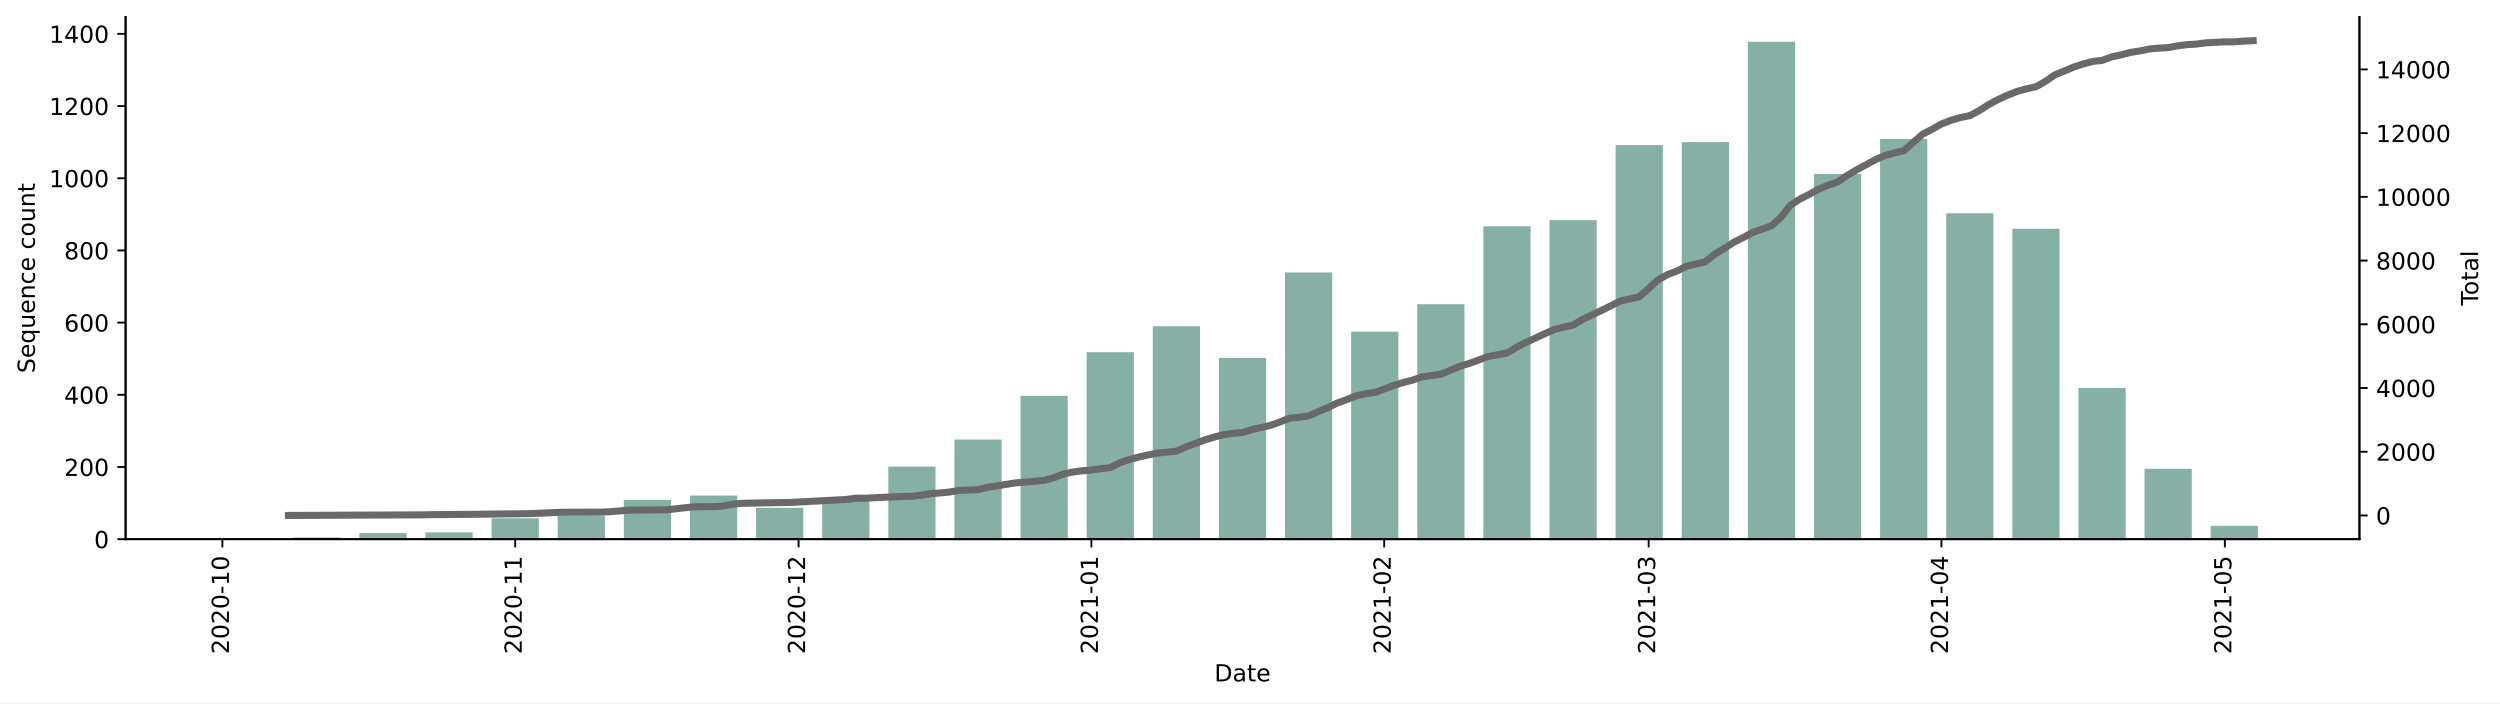
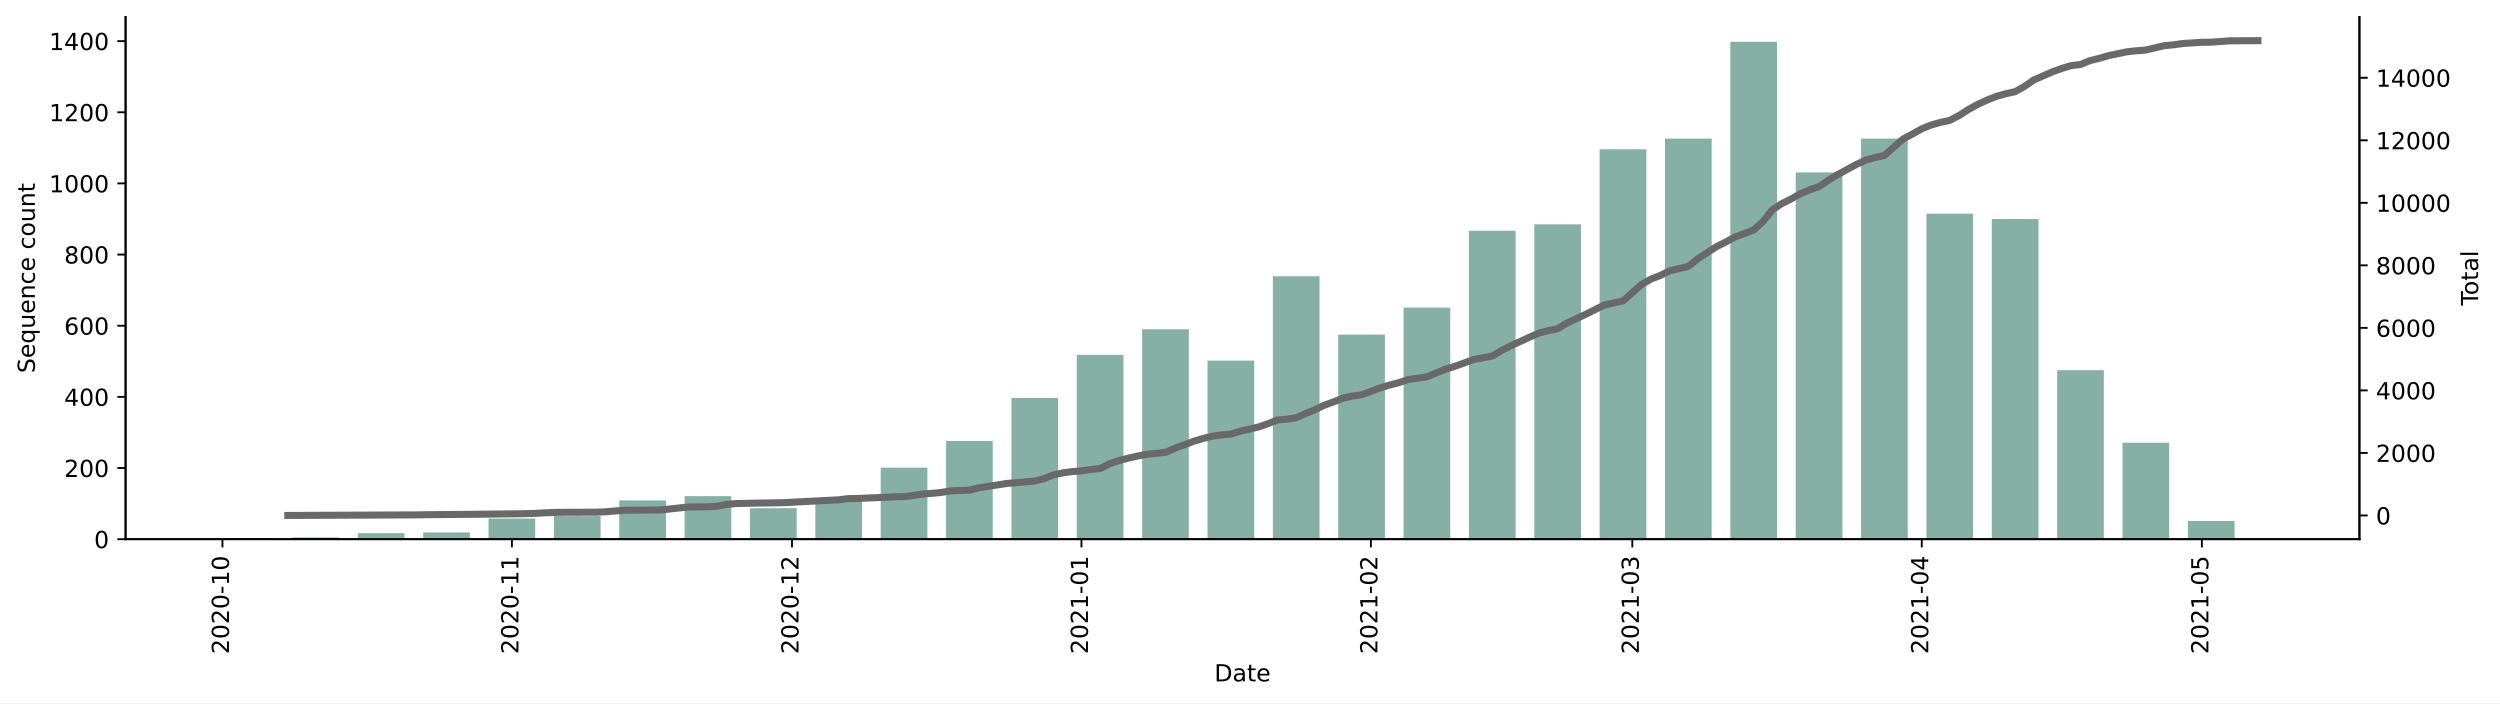
<svg xmlns="http://www.w3.org/2000/svg" xmlns:xlink="http://www.w3.org/1999/xlink" height="298.621pt" version="1.1" viewBox="0 0 1061.619 298.621" width="1061.619pt">
  <defs>
    <style type="text/css">*{stroke-linecap:butt;stroke-linejoin:round;}</style>
  </defs>
  <g id="figure_1">
    <g id="patch_1">
      <path d="M 0 298.621  L 1061.619 298.621  L 1061.619 0  L 0 0  z " style="fill:#ffffff;" />
    </g>
    <g id="axes_1">
      <g id="patch_2">
        <path d="M 53.328 228.96  L 1001.928 228.96  L 1001.928 7.2  L 53.328 7.2  z " style="fill:#ffffff;" />
      </g>
      <g id="patch_3">
-         <path clip-path="url(#paed7b7ea6a)" d="M 96.446 228.96  L 116.501 228.96  L 116.501 228.5  L 96.446 228.5  z " style="fill:#86b0a6;" />
+         <path clip-path="url(#p58128bc9f1)" d="M 96.446 228.96  L 116.271 228.96  L 116.271 228.507  L 96.446 228.507  z " style="fill:#86b0a6;" />
      </g>
      <g id="patch_4">
-         <path clip-path="url(#paed7b7ea6a)" d="M 124.523 228.96  L 144.578 228.96  L 144.578 228.194  L 124.523 228.194  z " style="fill:#86b0a6;" />
+         <path clip-path="url(#p58128bc9f1)" d="M 124.201 228.96  L 144.025 228.96  L 144.025 228.205  L 124.201 228.205  z " style="fill:#86b0a6;" />
      </g>
      <g id="patch_5">
-         <path clip-path="url(#paed7b7ea6a)" d="M 152.6 228.96  L 172.655 228.96  L 172.655 226.354  L 152.6 226.354  z " style="fill:#86b0a6;" />
+         <path clip-path="url(#p58128bc9f1)" d="M 151.955 228.96  L 171.779 228.96  L 171.779 226.392  L 151.955 226.392  z " style="fill:#86b0a6;" />
      </g>
      <g id="patch_6">
-         <path clip-path="url(#paed7b7ea6a)" d="M 180.677 228.96  L 200.732 228.96  L 200.732 226.048  L 180.677 226.048  z " style="fill:#86b0a6;" />
+         <path clip-path="url(#p58128bc9f1)" d="M 179.709 228.96  L 199.533 228.96  L 199.533 226.09  L 179.709 226.09  z " style="fill:#86b0a6;" />
      </g>
      <g id="patch_7">
-         <path clip-path="url(#paed7b7ea6a)" d="M 208.754 228.96  L 228.809 228.96  L 228.809 220.071  L 208.754 220.071  z " style="fill:#86b0a6;" />
+         <path clip-path="url(#p58128bc9f1)" d="M 207.463 228.96  L 227.288 228.96  L 227.288 220.198  L 207.463 220.198  z " style="fill:#86b0a6;" />
      </g>
      <g id="patch_8">
-         <path clip-path="url(#paed7b7ea6a)" d="M 236.831 228.96  L 256.886 228.96  L 256.886 218.998  L 236.831 218.998  z " style="fill:#86b0a6;" />
+         <path clip-path="url(#p58128bc9f1)" d="M 235.217 228.96  L 255.042 228.96  L 255.042 219.14  L 235.217 219.14  z " style="fill:#86b0a6;" />
      </g>
      <g id="patch_9">
-         <path clip-path="url(#paed7b7ea6a)" d="M 264.908 228.96  L 284.963 228.96  L 284.963 212.254  L 264.908 212.254  z " style="fill:#86b0a6;" />
+         <path clip-path="url(#p58128bc9f1)" d="M 262.972 228.96  L 282.796 228.96  L 282.796 212.493  L 262.972 212.493  z " style="fill:#86b0a6;" />
      </g>
      <g id="patch_10">
-         <path clip-path="url(#paed7b7ea6a)" d="M 292.985 228.96  L 313.04 228.96  L 313.04 210.415  L 292.985 210.415  z " style="fill:#86b0a6;" />
+         <path clip-path="url(#p58128bc9f1)" d="M 290.726 228.96  L 310.55 228.96  L 310.55 210.68  L 290.726 210.68  z " style="fill:#86b0a6;" />
      </g>
      <g id="patch_11">
-         <path clip-path="url(#paed7b7ea6a)" d="M 321.062 228.96  L 341.117 228.96  L 341.117 215.626  L 321.062 215.626  z " style="fill:#86b0a6;" />
+         <path clip-path="url(#p58128bc9f1)" d="M 318.48 228.96  L 338.305 228.96  L 338.305 215.817  L 318.48 215.817  z " style="fill:#86b0a6;" />
      </g>
      <g id="patch_12">
-         <path clip-path="url(#paed7b7ea6a)" d="M 349.139 228.96  L 369.194 228.96  L 369.194 211.794  L 349.139 211.794  z " style="fill:#86b0a6;" />
+         <path clip-path="url(#p58128bc9f1)" d="M 346.234 228.96  L 366.059 228.96  L 366.059 212.04  L 346.234 212.04  z " style="fill:#86b0a6;" />
      </g>
      <g id="patch_13">
-         <path clip-path="url(#paed7b7ea6a)" d="M 377.216 228.96  L 397.271 228.96  L 397.271 198.154  L 377.216 198.154  z " style="fill:#86b0a6;" />
+         <path clip-path="url(#p58128bc9f1)" d="M 373.989 228.96  L 393.813 228.96  L 393.813 198.594  L 373.989 198.594  z " style="fill:#86b0a6;" />
      </g>
      <g id="patch_14">
-         <path clip-path="url(#paed7b7ea6a)" d="M 405.293 228.96  L 425.348 228.96  L 425.348 186.659  L 405.293 186.659  z " style="fill:#86b0a6;" />
+         <path clip-path="url(#p58128bc9f1)" d="M 401.743 228.96  L 421.567 228.96  L 421.567 187.264  L 401.743 187.264  z " style="fill:#86b0a6;" />
      </g>
      <g id="patch_15">
-         <path clip-path="url(#paed7b7ea6a)" d="M 433.37 228.96  L 453.425 228.96  L 453.425 168.114  L 433.37 168.114  z " style="fill:#86b0a6;" />
+         <path clip-path="url(#p58128bc9f1)" d="M 429.497 228.96  L 449.322 228.96  L 449.322 168.984  L 429.497 168.984  z " style="fill:#86b0a6;" />
      </g>
      <g id="patch_16">
-         <path clip-path="url(#paed7b7ea6a)" d="M 461.447 228.96  L 481.502 228.96  L 481.502 149.568  L 461.447 149.568  z " style="fill:#86b0a6;" />
+         <path clip-path="url(#p58128bc9f1)" d="M 457.251 228.96  L 477.076 228.96  L 477.076 150.704  L 457.251 150.704  z " style="fill:#86b0a6;" />
      </g>
      <g id="patch_17">
-         <path clip-path="url(#paed7b7ea6a)" d="M 489.524 228.96  L 509.579 228.96  L 509.579 138.533  L 489.524 138.533  z " style="fill:#86b0a6;" />
+         <path clip-path="url(#p58128bc9f1)" d="M 485.006 228.96  L 504.83 228.96  L 504.83 139.827  L 485.006 139.827  z " style="fill:#86b0a6;" />
      </g>
      <g id="patch_18">
-         <path clip-path="url(#paed7b7ea6a)" d="M 517.601 228.96  L 537.656 228.96  L 537.656 152.021  L 517.601 152.021  z " style="fill:#86b0a6;" />
+         <path clip-path="url(#p58128bc9f1)" d="M 512.76 228.96  L 532.584 228.96  L 532.584 153.121  L 512.76 153.121  z " style="fill:#86b0a6;" />
      </g>
      <g id="patch_19">
-         <path clip-path="url(#paed7b7ea6a)" d="M 545.678 228.96  L 565.733 228.96  L 565.733 115.697  L 545.678 115.697  z " style="fill:#86b0a6;" />
+         <path clip-path="url(#p58128bc9f1)" d="M 540.514 228.96  L 560.338 228.96  L 560.338 117.317  L 540.514 117.317  z " style="fill:#86b0a6;" />
      </g>
      <g id="patch_20">
-         <path clip-path="url(#paed7b7ea6a)" d="M 573.755 228.96  L 593.81 228.96  L 593.81 140.832  L 573.755 140.832  z " style="fill:#86b0a6;" />
+         <path clip-path="url(#p58128bc9f1)" d="M 568.268 228.96  L 588.093 228.96  L 588.093 142.093  L 568.268 142.093  z " style="fill:#86b0a6;" />
      </g>
      <g id="patch_21">
-         <path clip-path="url(#paed7b7ea6a)" d="M 601.832 228.96  L 621.886 228.96  L 621.886 129.184  L 601.832 129.184  z " style="fill:#86b0a6;" />
+         <path clip-path="url(#p58128bc9f1)" d="M 596.022 228.96  L 615.847 228.96  L 615.847 130.612  L 596.022 130.612  z " style="fill:#86b0a6;" />
      </g>
      <g id="patch_22">
-         <path clip-path="url(#paed7b7ea6a)" d="M 629.908 228.96  L 649.963 228.96  L 649.963 96.079  L 629.908 96.079  z " style="fill:#86b0a6;" />
+         <path clip-path="url(#p58128bc9f1)" d="M 623.777 228.96  L 643.601 228.96  L 643.601 97.98  L 623.777 97.98  z " style="fill:#86b0a6;" />
      </g>
      <g id="patch_23">
-         <path clip-path="url(#paed7b7ea6a)" d="M 657.985 228.96  L 678.04 228.96  L 678.04 93.473  L 657.985 93.473  z " style="fill:#86b0a6;" />
+         <path clip-path="url(#p58128bc9f1)" d="M 651.531 228.96  L 671.355 228.96  L 671.355 95.26  L 651.531 95.26  z " style="fill:#86b0a6;" />
      </g>
      <g id="patch_24">
-         <path clip-path="url(#paed7b7ea6a)" d="M 686.062 228.96  L 706.117 228.96  L 706.117 61.594  L 686.062 61.594  z " style="fill:#86b0a6;" />
+         <path clip-path="url(#p58128bc9f1)" d="M 679.285 228.96  L 699.11 228.96  L 699.11 63.384  L 679.285 63.384  z " style="fill:#86b0a6;" />
      </g>
      <g id="patch_25">
-         <path clip-path="url(#paed7b7ea6a)" d="M 714.139 228.96  L 734.194 228.96  L 734.194 60.368  L 714.139 60.368  z " style="fill:#86b0a6;" />
+         <path clip-path="url(#p58128bc9f1)" d="M 707.039 228.96  L 726.864 228.96  L 726.864 58.852  L 707.039 58.852  z " style="fill:#86b0a6;" />
      </g>
      <g id="patch_26">
-         <path clip-path="url(#paed7b7ea6a)" d="M 742.216 228.96  L 762.271 228.96  L 762.271 17.76  L 742.216 17.76  z " style="fill:#86b0a6;" />
+         <path clip-path="url(#p58128bc9f1)" d="M 734.794 228.96  L 754.618 228.96  L 754.618 17.76  L 734.794 17.76  z " style="fill:#86b0a6;" />
      </g>
      <g id="patch_27">
-         <path clip-path="url(#paed7b7ea6a)" d="M 770.293 228.96  L 790.348 228.96  L 790.348 73.855  L 770.293 73.855  z " style="fill:#86b0a6;" />
+         <path clip-path="url(#p58128bc9f1)" d="M 762.548 228.96  L 782.372 228.96  L 782.372 73.204  L 762.548 73.204  z " style="fill:#86b0a6;" />
      </g>
      <g id="patch_28">
-         <path clip-path="url(#paed7b7ea6a)" d="M 798.37 228.96  L 818.425 228.96  L 818.425 58.988  L 798.37 58.988  z " style="fill:#86b0a6;" />
+         <path clip-path="url(#p58128bc9f1)" d="M 790.302 228.96  L 810.127 228.96  L 810.127 58.852  L 790.302 58.852  z " style="fill:#86b0a6;" />
      </g>
      <g id="patch_29">
-         <path clip-path="url(#paed7b7ea6a)" d="M 826.447 228.96  L 846.502 228.96  L 846.502 90.561  L 826.447 90.561  z " style="fill:#86b0a6;" />
+         <path clip-path="url(#p58128bc9f1)" d="M 818.056 228.96  L 837.881 228.96  L 837.881 90.728  L 818.056 90.728  z " style="fill:#86b0a6;" />
      </g>
      <g id="patch_30">
-         <path clip-path="url(#paed7b7ea6a)" d="M 854.524 228.96  L 874.579 228.96  L 874.579 97.152  L 854.524 97.152  z " style="fill:#86b0a6;" />
+         <path clip-path="url(#p58128bc9f1)" d="M 845.811 228.96  L 865.635 228.96  L 865.635 92.994  L 845.811 92.994  z " style="fill:#86b0a6;" />
      </g>
      <g id="patch_31">
-         <path clip-path="url(#paed7b7ea6a)" d="M 882.601 228.96  L 902.656 228.96  L 902.656 164.742  L 882.601 164.742  z " style="fill:#86b0a6;" />
+         <path clip-path="url(#p58128bc9f1)" d="M 873.565 228.96  L 893.389 228.96  L 893.389 157.2  L 873.565 157.2  z " style="fill:#86b0a6;" />
      </g>
      <g id="patch_32">
-         <path clip-path="url(#paed7b7ea6a)" d="M 910.678 228.96  L 930.733 228.96  L 930.733 199.073  L 910.678 199.073  z " style="fill:#86b0a6;" />
+         <path clip-path="url(#p58128bc9f1)" d="M 901.319 228.96  L 921.143 228.96  L 921.143 188.019  L 901.319 188.019  z " style="fill:#86b0a6;" />
      </g>
      <g id="patch_33">
-         <path clip-path="url(#paed7b7ea6a)" d="M 938.755 228.96  L 958.81 228.96  L 958.81 223.289  L 938.755 223.289  z " style="fill:#86b0a6;" />
+         <path clip-path="url(#p58128bc9f1)" d="M 929.073 228.96  L 948.898 228.96  L 948.898 221.255  L 929.073 221.255  z " style="fill:#86b0a6;" />
      </g>
      <g id="matplotlib.axis_1">
        <g id="xtick_1">
          <g id="line2d_1">
            <defs>
-               <path d="M 0 0  L 0 3.5  " id="m996314f1be" style="stroke:#000000;stroke-width:0.8;" />
+               <path d="M 0 0  L 0 3.5  " id="mbf6d5bd62a" style="stroke:#000000;stroke-width:0.8;" />
            </defs>
            <g>
-               <use style="stroke:#000000;stroke-width:0.8;" x="94.441" xlink:href="#m996314f1be" y="228.96" />
+               <use style="stroke:#000000;stroke-width:0.8;" x="94.464" xlink:href="#mbf6d5bd62a" y="228.96" />
            </g>
          </g>
          <g id="text_1">
-             <g transform="translate(97.20019 277.7428)rotate(-90)scale(0.1 -0.1)">
+             <g transform="translate(97.22324 277.7428)rotate(-90)scale(0.1 -0.1)">
              <defs>
                <path d="M 19.188 8.297  L 53.609 8.297  L 53.609 0  L 7.328 0  L 7.328 8.297  Q 12.938 14.109 22.625 23.891  Q 32.328 33.688 34.812 36.531  Q 39.547 41.844 41.422 45.531  Q 43.312 49.219 43.312 52.781  Q 43.312 58.594 39.234 62.25  Q 35.156 65.922 28.609 65.922  Q 23.969 65.922 18.812 64.312  Q 13.672 62.703 7.812 59.422  L 7.812 69.391  Q 13.766 71.781 18.938 73  Q 24.125 74.219 28.422 74.219  Q 39.75 74.219 46.484 68.547  Q 53.219 62.891 53.219 53.422  Q 53.219 48.922 51.531 44.891  Q 49.859 40.875 45.406 35.406  Q 44.188 33.984 37.641 27.219  Q 31.109 20.453 19.188 8.297  z " id="DejaVuSans-50" />
                <path d="M 31.781 66.406  Q 24.172 66.406 20.328 58.906  Q 16.5 51.422 16.5 36.375  Q 16.5 21.391 20.328 13.891  Q 24.172 6.391 31.781 6.391  Q 39.453 6.391 43.281 13.891  Q 47.125 21.391 47.125 36.375  Q 47.125 51.422 43.281 58.906  Q 39.453 66.406 31.781 66.406  z M 31.781 74.219  Q 44.047 74.219 50.516 64.516  Q 56.984 54.828 56.984 36.375  Q 56.984 17.969 50.516 8.266  Q 44.047 -1.422 31.781 -1.422  Q 19.531 -1.422 13.062 8.266  Q 6.594 17.969 6.594 36.375  Q 6.594 54.828 13.062 64.516  Q 19.531 74.219 31.781 74.219  z " id="DejaVuSans-48" />
                <path d="M 4.891 31.391  L 31.203 31.391  L 31.203 23.391  L 4.891 23.391  z " id="DejaVuSans-45" />
                <path d="M 12.406 8.297  L 28.516 8.297  L 28.516 63.922  L 10.984 60.406  L 10.984 69.391  L 28.422 72.906  L 38.281 72.906  L 38.281 8.297  L 54.391 8.297  L 54.391 0  L 12.406 0  z " id="DejaVuSans-49" />
              </defs>
              <use xlink:href="#DejaVuSans-50" />
              <use x="63.623" xlink:href="#DejaVuSans-48" />
              <use x="127.246" xlink:href="#DejaVuSans-50" />
              <use x="190.869" xlink:href="#DejaVuSans-48" />
              <use x="254.492" xlink:href="#DejaVuSans-45" />
              <use x="290.576" xlink:href="#DejaVuSans-49" />
              <use x="354.199" xlink:href="#DejaVuSans-48" />
            </g>
          </g>
        </g>
        <g id="xtick_2">
          <g id="line2d_2">
            <g>
-               <use style="stroke:#000000;stroke-width:0.8;" x="218.782" xlink:href="#m996314f1be" y="228.96" />
+               <use style="stroke:#000000;stroke-width:0.8;" x="217.375" xlink:href="#mbf6d5bd62a" y="228.96" />
            </g>
          </g>
          <g id="text_2">
-             <g transform="translate(221.541 277.7428)rotate(-90)scale(0.1 -0.1)">
+             <g transform="translate(220.1348 277.7428)rotate(-90)scale(0.1 -0.1)">
              <use xlink:href="#DejaVuSans-50" />
              <use x="63.623" xlink:href="#DejaVuSans-48" />
              <use x="127.246" xlink:href="#DejaVuSans-50" />
              <use x="190.869" xlink:href="#DejaVuSans-48" />
              <use x="254.492" xlink:href="#DejaVuSans-45" />
              <use x="290.576" xlink:href="#DejaVuSans-49" />
              <use x="354.199" xlink:href="#DejaVuSans-49" />
            </g>
          </g>
        </g>
        <g id="xtick_3">
          <g id="line2d_3">
            <g>
-               <use style="stroke:#000000;stroke-width:0.8;" x="339.111" xlink:href="#m996314f1be" y="228.96" />
+               <use style="stroke:#000000;stroke-width:0.8;" x="336.322" xlink:href="#mbf6d5bd62a" y="228.96" />
            </g>
          </g>
          <g id="text_3">
-             <g transform="translate(341.8708 277.7428)rotate(-90)scale(0.1 -0.1)">
+             <g transform="translate(339.0815 277.7428)rotate(-90)scale(0.1 -0.1)">
              <use xlink:href="#DejaVuSans-50" />
              <use x="63.623" xlink:href="#DejaVuSans-48" />
              <use x="127.246" xlink:href="#DejaVuSans-50" />
              <use x="190.869" xlink:href="#DejaVuSans-48" />
              <use x="254.492" xlink:href="#DejaVuSans-45" />
              <use x="290.576" xlink:href="#DejaVuSans-49" />
              <use x="354.199" xlink:href="#DejaVuSans-50" />
            </g>
          </g>
        </g>
        <g id="xtick_4">
          <g id="line2d_4">
            <g>
-               <use style="stroke:#000000;stroke-width:0.8;" x="463.452" xlink:href="#m996314f1be" y="228.96" />
+               <use style="stroke:#000000;stroke-width:0.8;" x="459.234" xlink:href="#mbf6d5bd62a" y="228.96" />
            </g>
          </g>
          <g id="text_4">
-             <g transform="translate(466.2116 277.7428)rotate(-90)scale(0.1 -0.1)">
+             <g transform="translate(461.9931 277.7428)rotate(-90)scale(0.1 -0.1)">
              <use xlink:href="#DejaVuSans-50" />
              <use x="63.623" xlink:href="#DejaVuSans-48" />
              <use x="127.246" xlink:href="#DejaVuSans-50" />
              <use x="190.869" xlink:href="#DejaVuSans-49" />
              <use x="254.492" xlink:href="#DejaVuSans-45" />
              <use x="290.576" xlink:href="#DejaVuSans-48" />
              <use x="354.199" xlink:href="#DejaVuSans-49" />
            </g>
          </g>
        </g>
        <g id="xtick_5">
          <g id="line2d_5">
            <g>
-               <use style="stroke:#000000;stroke-width:0.8;" x="587.793" xlink:href="#m996314f1be" y="228.96" />
+               <use style="stroke:#000000;stroke-width:0.8;" x="582.145" xlink:href="#mbf6d5bd62a" y="228.96" />
            </g>
          </g>
          <g id="text_5">
-             <g transform="translate(590.5524 277.7428)rotate(-90)scale(0.1 -0.1)">
+             <g transform="translate(584.9047 277.7428)rotate(-90)scale(0.1 -0.1)">
              <use xlink:href="#DejaVuSans-50" />
              <use x="63.623" xlink:href="#DejaVuSans-48" />
              <use x="127.246" xlink:href="#DejaVuSans-50" />
              <use x="190.869" xlink:href="#DejaVuSans-49" />
              <use x="254.492" xlink:href="#DejaVuSans-45" />
              <use x="290.576" xlink:href="#DejaVuSans-48" />
              <use x="354.199" xlink:href="#DejaVuSans-50" />
            </g>
          </g>
        </g>
        <g id="xtick_6">
          <g id="line2d_6">
            <g>
-               <use style="stroke:#000000;stroke-width:0.8;" x="700.101" xlink:href="#m996314f1be" y="228.96" />
+               <use style="stroke:#000000;stroke-width:0.8;" x="693.162" xlink:href="#mbf6d5bd62a" y="228.96" />
            </g>
          </g>
          <g id="text_6">
-             <g transform="translate(702.8602 277.7428)rotate(-90)scale(0.1 -0.1)">
+             <g transform="translate(695.9217 277.7428)rotate(-90)scale(0.1 -0.1)">
              <defs>
                <path d="M 40.578 39.312  Q 47.656 37.797 51.625 33  Q 55.609 28.219 55.609 21.188  Q 55.609 10.406 48.188 4.484  Q 40.766 -1.422 27.094 -1.422  Q 22.516 -1.422 17.656 -0.516  Q 12.797 0.391 7.625 2.203  L 7.625 11.719  Q 11.719 9.328 16.594 8.109  Q 21.484 6.891 26.812 6.891  Q 36.078 6.891 40.938 10.547  Q 45.797 14.203 45.797 21.188  Q 45.797 27.641 41.281 31.266  Q 36.766 34.906 28.719 34.906  L 20.219 34.906  L 20.219 43.016  L 29.109 43.016  Q 36.375 43.016 40.234 45.922  Q 44.094 48.828 44.094 54.297  Q 44.094 59.906 40.109 62.906  Q 36.141 65.922 28.719 65.922  Q 24.656 65.922 20.016 65.031  Q 15.375 64.156 9.812 62.312  L 9.812 71.094  Q 15.438 72.656 20.344 73.438  Q 25.25 74.219 29.594 74.219  Q 40.828 74.219 47.359 69.109  Q 53.906 64.016 53.906 55.328  Q 53.906 49.266 50.438 45.094  Q 46.969 40.922 40.578 39.312  z " id="DejaVuSans-51" />
              </defs>
              <use xlink:href="#DejaVuSans-50" />
              <use x="63.623" xlink:href="#DejaVuSans-48" />
              <use x="127.246" xlink:href="#DejaVuSans-50" />
              <use x="190.869" xlink:href="#DejaVuSans-49" />
              <use x="254.492" xlink:href="#DejaVuSans-45" />
              <use x="290.576" xlink:href="#DejaVuSans-48" />
              <use x="354.199" xlink:href="#DejaVuSans-51" />
            </g>
          </g>
        </g>
        <g id="xtick_7">
          <g id="line2d_7">
            <g>
-               <use style="stroke:#000000;stroke-width:0.8;" x="824.442" xlink:href="#m996314f1be" y="228.96" />
+               <use style="stroke:#000000;stroke-width:0.8;" x="816.074" xlink:href="#mbf6d5bd62a" y="228.96" />
            </g>
          </g>
          <g id="text_7">
-             <g transform="translate(827.201 277.7428)rotate(-90)scale(0.1 -0.1)">
+             <g transform="translate(818.8333 277.7428)rotate(-90)scale(0.1 -0.1)">
              <defs>
                <path d="M 37.797 64.312  L 12.891 25.391  L 37.797 25.391  z M 35.203 72.906  L 47.609 72.906  L 47.609 25.391  L 58.016 25.391  L 58.016 17.188  L 47.609 17.188  L 47.609 0  L 37.797 0  L 37.797 17.188  L 4.891 17.188  L 4.891 26.703  z " id="DejaVuSans-52" />
              </defs>
              <use xlink:href="#DejaVuSans-50" />
              <use x="63.623" xlink:href="#DejaVuSans-48" />
              <use x="127.246" xlink:href="#DejaVuSans-50" />
              <use x="190.869" xlink:href="#DejaVuSans-49" />
              <use x="254.492" xlink:href="#DejaVuSans-45" />
              <use x="290.576" xlink:href="#DejaVuSans-48" />
              <use x="354.199" xlink:href="#DejaVuSans-52" />
            </g>
          </g>
        </g>
        <g id="xtick_8">
          <g id="line2d_8">
            <g>
-               <use style="stroke:#000000;stroke-width:0.8;" x="944.771" xlink:href="#m996314f1be" y="228.96" />
+               <use style="stroke:#000000;stroke-width:0.8;" x="935.021" xlink:href="#mbf6d5bd62a" y="228.96" />
            </g>
          </g>
          <g id="text_8">
-             <g transform="translate(947.5308 277.7428)rotate(-90)scale(0.1 -0.1)">
+             <g transform="translate(937.78 277.7428)rotate(-90)scale(0.1 -0.1)">
              <defs>
                <path d="M 10.797 72.906  L 49.516 72.906  L 49.516 64.594  L 19.828 64.594  L 19.828 46.734  Q 21.969 47.469 24.109 47.828  Q 26.266 48.188 28.422 48.188  Q 40.625 48.188 47.75 41.5  Q 54.891 34.812 54.891 23.391  Q 54.891 11.625 47.562 5.094  Q 40.234 -1.422 26.906 -1.422  Q 22.312 -1.422 17.547 -0.641  Q 12.797 0.141 7.719 1.703  L 7.719 11.625  Q 12.109 9.234 16.797 8.062  Q 21.484 6.891 26.703 6.891  Q 35.156 6.891 40.078 11.328  Q 45.016 15.766 45.016 23.391  Q 45.016 31 40.078 35.438  Q 35.156 39.891 26.703 39.891  Q 22.75 39.891 18.812 39.016  Q 14.891 38.141 10.797 36.281  z " id="DejaVuSans-53" />
              </defs>
              <use xlink:href="#DejaVuSans-50" />
              <use x="63.623" xlink:href="#DejaVuSans-48" />
              <use x="127.246" xlink:href="#DejaVuSans-50" />
              <use x="190.869" xlink:href="#DejaVuSans-49" />
              <use x="254.492" xlink:href="#DejaVuSans-45" />
              <use x="290.576" xlink:href="#DejaVuSans-48" />
              <use x="354.199" xlink:href="#DejaVuSans-53" />
            </g>
          </g>
        </g>
        <g id="text_9">
          <g transform="translate(515.6773 289.3413)scale(0.1 -0.1)">
            <defs>
              <path d="M 19.672 64.797  L 19.672 8.109  L 31.594 8.109  Q 46.688 8.109 53.688 14.938  Q 60.688 21.781 60.688 36.531  Q 60.688 51.172 53.688 57.984  Q 46.688 64.797 31.594 64.797  z M 9.812 72.906  L 30.078 72.906  Q 51.266 72.906 61.172 64.094  Q 71.094 55.281 71.094 36.531  Q 71.094 17.672 61.125 8.828  Q 51.172 0 30.078 0  L 9.812 0  z " id="DejaVuSans-68" />
              <path d="M 34.281 27.484  Q 23.391 27.484 19.188 25  Q 14.984 22.516 14.984 16.5  Q 14.984 11.719 18.141 8.906  Q 21.297 6.109 26.703 6.109  Q 34.188 6.109 38.703 11.406  Q 43.219 16.703 43.219 25.484  L 43.219 27.484  z M 52.203 31.203  L 52.203 0  L 43.219 0  L 43.219 8.297  Q 40.141 3.328 35.547 0.953  Q 30.953 -1.422 24.312 -1.422  Q 15.922 -1.422 10.953 3.297  Q 6 8.016 6 15.922  Q 6 25.141 12.172 29.828  Q 18.359 34.516 30.609 34.516  L 43.219 34.516  L 43.219 35.406  Q 43.219 41.609 39.141 45  Q 35.062 48.391 27.688 48.391  Q 23 48.391 18.547 47.266  Q 14.109 46.141 10.016 43.891  L 10.016 52.203  Q 14.938 54.109 19.578 55.047  Q 24.219 56 28.609 56  Q 40.484 56 46.344 49.844  Q 52.203 43.703 52.203 31.203  z " id="DejaVuSans-97" />
              <path d="M 18.312 70.219  L 18.312 54.688  L 36.812 54.688  L 36.812 47.703  L 18.312 47.703  L 18.312 18.016  Q 18.312 11.328 20.141 9.422  Q 21.969 7.516 27.594 7.516  L 36.812 7.516  L 36.812 0  L 27.594 0  Q 17.188 0 13.234 3.875  Q 9.281 7.766 9.281 18.016  L 9.281 47.703  L 2.688 47.703  L 2.688 54.688  L 9.281 54.688  L 9.281 70.219  z " id="DejaVuSans-116" />
              <path d="M 56.203 29.594  L 56.203 25.203  L 14.891 25.203  Q 15.484 15.922 20.484 11.062  Q 25.484 6.203 34.422 6.203  Q 39.594 6.203 44.453 7.469  Q 49.312 8.734 54.109 11.281  L 54.109 2.781  Q 49.266 0.734 44.188 -0.344  Q 39.109 -1.422 33.891 -1.422  Q 20.797 -1.422 13.156 6.188  Q 5.516 13.812 5.516 26.812  Q 5.516 40.234 12.766 48.109  Q 20.016 56 32.328 56  Q 43.359 56 49.781 48.891  Q 56.203 41.797 56.203 29.594  z M 47.219 32.234  Q 47.125 39.594 43.094 43.984  Q 39.062 48.391 32.422 48.391  Q 24.906 48.391 20.391 44.141  Q 15.875 39.891 15.188 32.172  z " id="DejaVuSans-101" />
            </defs>
            <use xlink:href="#DejaVuSans-68" />
            <use x="77.002" xlink:href="#DejaVuSans-97" />
            <use x="138.281" xlink:href="#DejaVuSans-116" />
            <use x="177.49" xlink:href="#DejaVuSans-101" />
          </g>
        </g>
      </g>
      <g id="matplotlib.axis_2">
        <g id="ytick_1">
          <g id="line2d_9">
            <defs>
-               <path d="M 0 0  L -3.5 0  " id="mc8fbbda65f" style="stroke:#000000;stroke-width:0.8;" />
+               <path d="M 0 0  L -3.5 0  " id="mfb1ab45724" style="stroke:#000000;stroke-width:0.8;" />
            </defs>
            <g>
-               <use style="stroke:#000000;stroke-width:0.8;" x="53.328" xlink:href="#mc8fbbda65f" y="228.96" />
+               <use style="stroke:#000000;stroke-width:0.8;" x="53.328" xlink:href="#mfb1ab45724" y="228.96" />
            </g>
          </g>
          <g id="text_10">
            <g transform="translate(39.96563 232.7592)scale(0.1 -0.1)">
              <use xlink:href="#DejaVuSans-48" />
            </g>
          </g>
        </g>
        <g id="ytick_2">
          <g id="line2d_10">
            <g>
-               <use style="stroke:#000000;stroke-width:0.8;" x="53.328" xlink:href="#mc8fbbda65f" y="198.307" />
+               <use style="stroke:#000000;stroke-width:0.8;" x="53.328" xlink:href="#mfb1ab45724" y="198.745" />
            </g>
          </g>
          <g id="text_11">
-             <g transform="translate(27.24063 202.1061)scale(0.1 -0.1)">
+             <g transform="translate(27.24063 202.5446)scale(0.1 -0.1)">
              <use xlink:href="#DejaVuSans-50" />
              <use x="63.623" xlink:href="#DejaVuSans-48" />
              <use x="127.246" xlink:href="#DejaVuSans-48" />
            </g>
          </g>
        </g>
        <g id="ytick_3">
          <g id="line2d_11">
            <g>
-               <use style="stroke:#000000;stroke-width:0.8;" x="53.328" xlink:href="#mc8fbbda65f" y="167.654" />
+               <use style="stroke:#000000;stroke-width:0.8;" x="53.328" xlink:href="#mfb1ab45724" y="168.531" />
            </g>
          </g>
          <g id="text_12">
-             <g transform="translate(27.24063 171.453)scale(0.1 -0.1)">
+             <g transform="translate(27.24063 172.33)scale(0.1 -0.1)">
              <use xlink:href="#DejaVuSans-52" />
              <use x="63.623" xlink:href="#DejaVuSans-48" />
              <use x="127.246" xlink:href="#DejaVuSans-48" />
            </g>
          </g>
        </g>
        <g id="ytick_4">
          <g id="line2d_12">
            <g>
-               <use style="stroke:#000000;stroke-width:0.8;" x="53.328" xlink:href="#mc8fbbda65f" y="137.001" />
+               <use style="stroke:#000000;stroke-width:0.8;" x="53.328" xlink:href="#mfb1ab45724" y="138.316" />
            </g>
          </g>
          <g id="text_13">
-             <g transform="translate(27.24063 140.7999)scale(0.1 -0.1)">
+             <g transform="translate(27.24063 142.1154)scale(0.1 -0.1)">
              <defs>
                <path d="M 33.016 40.375  Q 26.375 40.375 22.484 35.828  Q 18.609 31.297 18.609 23.391  Q 18.609 15.531 22.484 10.953  Q 26.375 6.391 33.016 6.391  Q 39.656 6.391 43.531 10.953  Q 47.406 15.531 47.406 23.391  Q 47.406 31.297 43.531 35.828  Q 39.656 40.375 33.016 40.375  z M 52.594 71.297  L 52.594 62.312  Q 48.875 64.062 45.094 64.984  Q 41.312 65.922 37.594 65.922  Q 27.828 65.922 22.672 59.328  Q 17.531 52.734 16.797 39.406  Q 19.672 43.656 24.016 45.922  Q 28.375 48.188 33.594 48.188  Q 44.578 48.188 50.953 41.516  Q 57.328 34.859 57.328 23.391  Q 57.328 12.156 50.688 5.359  Q 44.047 -1.422 33.016 -1.422  Q 20.359 -1.422 13.672 8.266  Q 6.984 17.969 6.984 36.375  Q 6.984 53.656 15.188 63.938  Q 23.391 74.219 37.203 74.219  Q 40.922 74.219 44.703 73.484  Q 48.484 72.75 52.594 71.297  z " id="DejaVuSans-54" />
              </defs>
              <use xlink:href="#DejaVuSans-54" />
              <use x="63.623" xlink:href="#DejaVuSans-48" />
              <use x="127.246" xlink:href="#DejaVuSans-48" />
            </g>
          </g>
        </g>
        <g id="ytick_5">
          <g id="line2d_13">
            <g>
-               <use style="stroke:#000000;stroke-width:0.8;" x="53.328" xlink:href="#mc8fbbda65f" y="106.348" />
+               <use style="stroke:#000000;stroke-width:0.8;" x="53.328" xlink:href="#mfb1ab45724" y="108.102" />
            </g>
          </g>
          <g id="text_14">
-             <g transform="translate(27.24063 110.1467)scale(0.1 -0.1)">
+             <g transform="translate(27.24063 111.9009)scale(0.1 -0.1)">
              <defs>
                <path d="M 31.781 34.625  Q 24.75 34.625 20.719 30.859  Q 16.703 27.094 16.703 20.516  Q 16.703 13.922 20.719 10.156  Q 24.75 6.391 31.781 6.391  Q 38.812 6.391 42.859 10.172  Q 46.922 13.969 46.922 20.516  Q 46.922 27.094 42.891 30.859  Q 38.875 34.625 31.781 34.625  z M 21.922 38.812  Q 15.578 40.375 12.031 44.719  Q 8.5 49.078 8.5 55.328  Q 8.5 64.062 14.719 69.141  Q 20.953 74.219 31.781 74.219  Q 42.672 74.219 48.875 69.141  Q 55.078 64.062 55.078 55.328  Q 55.078 49.078 51.531 44.719  Q 48 40.375 41.703 38.812  Q 48.828 37.156 52.797 32.312  Q 56.781 27.484 56.781 20.516  Q 56.781 9.906 50.312 4.234  Q 43.844 -1.422 31.781 -1.422  Q 19.734 -1.422 13.25 4.234  Q 6.781 9.906 6.781 20.516  Q 6.781 27.484 10.781 32.312  Q 14.797 37.156 21.922 38.812  z M 18.312 54.391  Q 18.312 48.734 21.844 45.562  Q 25.391 42.391 31.781 42.391  Q 38.141 42.391 41.719 45.562  Q 45.312 48.734 45.312 54.391  Q 45.312 60.062 41.719 63.234  Q 38.141 66.406 31.781 66.406  Q 25.391 66.406 21.844 63.234  Q 18.312 60.062 18.312 54.391  z " id="DejaVuSans-56" />
              </defs>
              <use xlink:href="#DejaVuSans-56" />
              <use x="63.623" xlink:href="#DejaVuSans-48" />
              <use x="127.246" xlink:href="#DejaVuSans-48" />
            </g>
          </g>
        </g>
        <g id="ytick_6">
          <g id="line2d_14">
            <g>
-               <use style="stroke:#000000;stroke-width:0.8;" x="53.328" xlink:href="#mc8fbbda65f" y="75.694" />
+               <use style="stroke:#000000;stroke-width:0.8;" x="53.328" xlink:href="#mfb1ab45724" y="77.887" />
            </g>
          </g>
          <g id="text_15">
-             <g transform="translate(20.87813 79.49362)scale(0.1 -0.1)">
+             <g transform="translate(20.87813 81.68626)scale(0.1 -0.1)">
              <use xlink:href="#DejaVuSans-49" />
              <use x="63.623" xlink:href="#DejaVuSans-48" />
              <use x="127.246" xlink:href="#DejaVuSans-48" />
              <use x="190.869" xlink:href="#DejaVuSans-48" />
            </g>
          </g>
        </g>
        <g id="ytick_7">
          <g id="line2d_15">
            <g>
-               <use style="stroke:#000000;stroke-width:0.8;" x="53.328" xlink:href="#mc8fbbda65f" y="45.041" />
+               <use style="stroke:#000000;stroke-width:0.8;" x="53.328" xlink:href="#mfb1ab45724" y="47.672" />
            </g>
          </g>
          <g id="text_16">
-             <g transform="translate(20.87813 48.8405)scale(0.1 -0.1)">
+             <g transform="translate(20.87813 51.47167)scale(0.1 -0.1)">
              <use xlink:href="#DejaVuSans-49" />
              <use x="63.623" xlink:href="#DejaVuSans-50" />
              <use x="127.246" xlink:href="#DejaVuSans-48" />
              <use x="190.869" xlink:href="#DejaVuSans-48" />
            </g>
          </g>
        </g>
        <g id="ytick_8">
          <g id="line2d_16">
            <g>
-               <use style="stroke:#000000;stroke-width:0.8;" x="53.328" xlink:href="#mc8fbbda65f" y="14.388" />
+               <use style="stroke:#000000;stroke-width:0.8;" x="53.328" xlink:href="#mfb1ab45724" y="17.458" />
            </g>
          </g>
          <g id="text_17">
-             <g transform="translate(20.87813 18.18737)scale(0.1 -0.1)">
+             <g transform="translate(20.87813 21.25707)scale(0.1 -0.1)">
              <use xlink:href="#DejaVuSans-49" />
              <use x="63.623" xlink:href="#DejaVuSans-52" />
              <use x="127.246" xlink:href="#DejaVuSans-48" />
              <use x="190.869" xlink:href="#DejaVuSans-48" />
            </g>
          </g>
        </g>
        <g id="text_18">
          <g transform="translate(14.79844 158.4402)rotate(-90)scale(0.1 -0.1)">
            <defs>
              <path d="M 53.516 70.516  L 53.516 60.891  Q 47.906 63.578 42.922 64.891  Q 37.938 66.219 33.297 66.219  Q 25.25 66.219 20.875 63.094  Q 16.5 59.969 16.5 54.203  Q 16.5 49.359 19.406 46.891  Q 22.312 44.438 30.422 42.922  L 36.375 41.703  Q 47.406 39.594 52.656 34.297  Q 57.906 29 57.906 20.125  Q 57.906 9.516 50.797 4.047  Q 43.703 -1.422 29.984 -1.422  Q 24.812 -1.422 18.969 -0.25  Q 13.141 0.922 6.891 3.219  L 6.891 13.375  Q 12.891 10.016 18.656 8.297  Q 24.422 6.594 29.984 6.594  Q 38.422 6.594 43.016 9.906  Q 47.609 13.234 47.609 19.391  Q 47.609 24.75 44.312 27.781  Q 41.016 30.812 33.5 32.328  L 27.484 33.5  Q 16.453 35.688 11.516 40.375  Q 6.594 45.062 6.594 53.422  Q 6.594 63.094 13.406 68.656  Q 20.219 74.219 32.172 74.219  Q 37.312 74.219 42.625 73.281  Q 47.953 72.359 53.516 70.516  z " id="DejaVuSans-83" />
              <path d="M 14.797 27.297  Q 14.797 17.391 18.875 11.75  Q 22.953 6.109 30.078 6.109  Q 37.203 6.109 41.297 11.75  Q 45.406 17.391 45.406 27.297  Q 45.406 37.203 41.297 42.844  Q 37.203 48.484 30.078 48.484  Q 22.953 48.484 18.875 42.844  Q 14.797 37.203 14.797 27.297  z M 45.406 8.203  Q 42.578 3.328 38.25 0.953  Q 33.938 -1.422 27.875 -1.422  Q 17.969 -1.422 11.734 6.484  Q 5.516 14.406 5.516 27.297  Q 5.516 40.188 11.734 48.094  Q 17.969 56 27.875 56  Q 33.938 56 38.25 53.625  Q 42.578 51.266 45.406 46.391  L 45.406 54.688  L 54.391 54.688  L 54.391 -20.797  L 45.406 -20.797  z " id="DejaVuSans-113" />
              <path d="M 8.5 21.578  L 8.5 54.688  L 17.484 54.688  L 17.484 21.922  Q 17.484 14.156 20.5 10.266  Q 23.531 6.391 29.594 6.391  Q 36.859 6.391 41.078 11.031  Q 45.312 15.672 45.312 23.688  L 45.312 54.688  L 54.297 54.688  L 54.297 0  L 45.312 0  L 45.312 8.406  Q 42.047 3.422 37.719 1  Q 33.406 -1.422 27.688 -1.422  Q 18.266 -1.422 13.375 4.438  Q 8.5 10.297 8.5 21.578  z M 31.109 56  z " id="DejaVuSans-117" />
              <path d="M 54.891 33.016  L 54.891 0  L 45.906 0  L 45.906 32.719  Q 45.906 40.484 42.875 44.328  Q 39.844 48.188 33.797 48.188  Q 26.516 48.188 22.312 43.547  Q 18.109 38.922 18.109 30.906  L 18.109 0  L 9.078 0  L 9.078 54.688  L 18.109 54.688  L 18.109 46.188  Q 21.344 51.125 25.703 53.562  Q 30.078 56 35.797 56  Q 45.219 56 50.047 50.172  Q 54.891 44.344 54.891 33.016  z " id="DejaVuSans-110" />
              <path d="M 48.781 52.594  L 48.781 44.188  Q 44.969 46.297 41.141 47.344  Q 37.312 48.391 33.406 48.391  Q 24.656 48.391 19.812 42.844  Q 14.984 37.312 14.984 27.297  Q 14.984 17.281 19.812 11.734  Q 24.656 6.203 33.406 6.203  Q 37.312 6.203 41.141 7.25  Q 44.969 8.297 48.781 10.406  L 48.781 2.094  Q 45.016 0.344 40.984 -0.531  Q 36.969 -1.422 32.422 -1.422  Q 20.062 -1.422 12.781 6.344  Q 5.516 14.109 5.516 27.297  Q 5.516 40.672 12.859 48.328  Q 20.219 56 33.016 56  Q 37.156 56 41.109 55.141  Q 45.062 54.297 48.781 52.594  z " id="DejaVuSans-99" />
              <path id="DejaVuSans-32" />
              <path d="M 30.609 48.391  Q 23.391 48.391 19.188 42.75  Q 14.984 37.109 14.984 27.297  Q 14.984 17.484 19.156 11.844  Q 23.344 6.203 30.609 6.203  Q 37.797 6.203 41.984 11.859  Q 46.188 17.531 46.188 27.297  Q 46.188 37.016 41.984 42.703  Q 37.797 48.391 30.609 48.391  z M 30.609 56  Q 42.328 56 49.016 48.375  Q 55.719 40.766 55.719 27.297  Q 55.719 13.875 49.016 6.219  Q 42.328 -1.422 30.609 -1.422  Q 18.844 -1.422 12.172 6.219  Q 5.516 13.875 5.516 27.297  Q 5.516 40.766 12.172 48.375  Q 18.844 56 30.609 56  z " id="DejaVuSans-111" />
            </defs>
            <use xlink:href="#DejaVuSans-83" />
            <use x="63.477" xlink:href="#DejaVuSans-101" />
            <use x="125" xlink:href="#DejaVuSans-113" />
            <use x="188.477" xlink:href="#DejaVuSans-117" />
            <use x="251.855" xlink:href="#DejaVuSans-101" />
            <use x="313.379" xlink:href="#DejaVuSans-110" />
            <use x="376.758" xlink:href="#DejaVuSans-99" />
            <use x="431.738" xlink:href="#DejaVuSans-101" />
            <use x="493.262" xlink:href="#DejaVuSans-32" />
            <use x="525.049" xlink:href="#DejaVuSans-99" />
            <use x="580.029" xlink:href="#DejaVuSans-111" />
            <use x="641.211" xlink:href="#DejaVuSans-117" />
            <use x="704.59" xlink:href="#DejaVuSans-110" />
            <use x="767.969" xlink:href="#DejaVuSans-116" />
          </g>
        </g>
      </g>
      <g id="patch_34">
        <path d="M 53.328 228.96  L 53.328 7.2  " style="fill:none;stroke:#000000;stroke-linecap:square;stroke-linejoin:miter;stroke-width:0.8;" />
      </g>
      <g id="patch_35">
        <path d="M 1001.928 228.96  L 1001.928 7.2  " style="fill:none;stroke:#000000;stroke-linecap:square;stroke-linejoin:miter;stroke-width:0.8;" />
      </g>
      <g id="patch_36">
        <path d="M 53.328 228.96  L 1001.928 228.96  " style="fill:none;stroke:#000000;stroke-linecap:square;stroke-linejoin:miter;stroke-width:0.8;" />
      </g>
    </g>
    <g id="axes_2">
      <g id="matplotlib.axis_3">
        <g id="ytick_9">
          <g id="line2d_17">
            <defs>
-               <path d="M 0 0  L 3.5 0  " id="m63ca4cd0c4" style="stroke:#000000;stroke-width:0.8;" />
+               <path d="M 0 0  L 3.5 0  " id="mee2cb62596" style="stroke:#000000;stroke-width:0.8;" />
            </defs>
            <g>
-               <use style="stroke:#000000;stroke-width:0.8;" x="1001.928" xlink:href="#m63ca4cd0c4" y="218.894" />
+               <use style="stroke:#000000;stroke-width:0.8;" x="1001.928" xlink:href="#mee2cb62596" y="218.893" />
            </g>
          </g>
          <g id="text_19">
-             <g transform="translate(1008.928 222.6927)scale(0.1 -0.1)">
+             <g transform="translate(1008.928 222.6925)scale(0.1 -0.1)">
              <use xlink:href="#DejaVuSans-48" />
            </g>
          </g>
        </g>
        <g id="ytick_10">
          <g id="line2d_18">
            <g>
-               <use style="stroke:#000000;stroke-width:0.8;" x="1001.928" xlink:href="#m63ca4cd0c4" y="191.833" />
+               <use style="stroke:#000000;stroke-width:0.8;" x="1001.928" xlink:href="#mee2cb62596" y="192.341" />
            </g>
          </g>
          <g id="text_20">
-             <g transform="translate(1008.928 195.6323)scale(0.1 -0.1)">
+             <g transform="translate(1008.928 196.14)scale(0.1 -0.1)">
              <use xlink:href="#DejaVuSans-50" />
              <use x="63.623" xlink:href="#DejaVuSans-48" />
              <use x="127.246" xlink:href="#DejaVuSans-48" />
              <use x="190.869" xlink:href="#DejaVuSans-48" />
            </g>
          </g>
        </g>
        <g id="ytick_11">
          <g id="line2d_19">
            <g>
-               <use style="stroke:#000000;stroke-width:0.8;" x="1001.928" xlink:href="#m63ca4cd0c4" y="164.773" />
+               <use style="stroke:#000000;stroke-width:0.8;" x="1001.928" xlink:href="#mee2cb62596" y="165.788" />
            </g>
          </g>
          <g id="text_21">
-             <g transform="translate(1008.928 168.5719)scale(0.1 -0.1)">
+             <g transform="translate(1008.928 169.5875)scale(0.1 -0.1)">
              <use xlink:href="#DejaVuSans-52" />
              <use x="63.623" xlink:href="#DejaVuSans-48" />
              <use x="127.246" xlink:href="#DejaVuSans-48" />
              <use x="190.869" xlink:href="#DejaVuSans-48" />
            </g>
          </g>
        </g>
        <g id="ytick_12">
          <g id="line2d_20">
            <g>
-               <use style="stroke:#000000;stroke-width:0.8;" x="1001.928" xlink:href="#m63ca4cd0c4" y="137.712" />
+               <use style="stroke:#000000;stroke-width:0.8;" x="1001.928" xlink:href="#mee2cb62596" y="139.236" />
            </g>
          </g>
          <g id="text_22">
-             <g transform="translate(1008.928 141.5115)scale(0.1 -0.1)">
+             <g transform="translate(1008.928 143.0349)scale(0.1 -0.1)">
              <use xlink:href="#DejaVuSans-54" />
              <use x="63.623" xlink:href="#DejaVuSans-48" />
              <use x="127.246" xlink:href="#DejaVuSans-48" />
              <use x="190.869" xlink:href="#DejaVuSans-48" />
            </g>
          </g>
        </g>
        <g id="ytick_13">
          <g id="line2d_21">
            <g>
-               <use style="stroke:#000000;stroke-width:0.8;" x="1001.928" xlink:href="#m63ca4cd0c4" y="110.652" />
+               <use style="stroke:#000000;stroke-width:0.8;" x="1001.928" xlink:href="#mee2cb62596" y="112.683" />
            </g>
          </g>
          <g id="text_23">
-             <g transform="translate(1008.928 114.4511)scale(0.1 -0.1)">
+             <g transform="translate(1008.928 116.4824)scale(0.1 -0.1)">
              <use xlink:href="#DejaVuSans-56" />
              <use x="63.623" xlink:href="#DejaVuSans-48" />
              <use x="127.246" xlink:href="#DejaVuSans-48" />
              <use x="190.869" xlink:href="#DejaVuSans-48" />
            </g>
          </g>
        </g>
        <g id="ytick_14">
          <g id="line2d_22">
            <g>
-               <use style="stroke:#000000;stroke-width:0.8;" x="1001.928" xlink:href="#m63ca4cd0c4" y="83.592" />
+               <use style="stroke:#000000;stroke-width:0.8;" x="1001.928" xlink:href="#mee2cb62596" y="86.131" />
            </g>
          </g>
          <g id="text_24">
-             <g transform="translate(1008.928 87.39074)scale(0.1 -0.1)">
+             <g transform="translate(1008.928 89.9299)scale(0.1 -0.1)">
              <use xlink:href="#DejaVuSans-49" />
              <use x="63.623" xlink:href="#DejaVuSans-48" />
              <use x="127.246" xlink:href="#DejaVuSans-48" />
              <use x="190.869" xlink:href="#DejaVuSans-48" />
              <use x="254.492" xlink:href="#DejaVuSans-48" />
            </g>
          </g>
        </g>
        <g id="ytick_15">
          <g id="line2d_23">
            <g>
-               <use style="stroke:#000000;stroke-width:0.8;" x="1001.928" xlink:href="#m63ca4cd0c4" y="56.531" />
+               <use style="stroke:#000000;stroke-width:0.8;" x="1001.928" xlink:href="#mee2cb62596" y="59.578" />
            </g>
          </g>
          <g id="text_25">
-             <g transform="translate(1008.928 60.33033)scale(0.1 -0.1)">
+             <g transform="translate(1008.928 63.37738)scale(0.1 -0.1)">
              <use xlink:href="#DejaVuSans-49" />
              <use x="63.623" xlink:href="#DejaVuSans-50" />
              <use x="127.246" xlink:href="#DejaVuSans-48" />
              <use x="190.869" xlink:href="#DejaVuSans-48" />
              <use x="254.492" xlink:href="#DejaVuSans-48" />
            </g>
          </g>
        </g>
        <g id="ytick_16">
          <g id="line2d_24">
            <g>
-               <use style="stroke:#000000;stroke-width:0.8;" x="1001.928" xlink:href="#m63ca4cd0c4" y="29.471" />
+               <use style="stroke:#000000;stroke-width:0.8;" x="1001.928" xlink:href="#mee2cb62596" y="33.026" />
            </g>
          </g>
          <g id="text_26">
-             <g transform="translate(1008.928 33.26993)scale(0.1 -0.1)">
+             <g transform="translate(1008.928 36.82486)scale(0.1 -0.1)">
              <use xlink:href="#DejaVuSans-49" />
              <use x="63.623" xlink:href="#DejaVuSans-52" />
              <use x="127.246" xlink:href="#DejaVuSans-48" />
              <use x="190.869" xlink:href="#DejaVuSans-48" />
              <use x="254.492" xlink:href="#DejaVuSans-48" />
            </g>
          </g>
        </g>
        <g id="text_27">
          <g transform="translate(1052.339 129.7566)rotate(-90)scale(0.1 -0.1)">
            <defs>
              <path d="M -0.297 72.906  L 61.375 72.906  L 61.375 64.594  L 35.5 64.594  L 35.5 0  L 25.594 0  L 25.594 64.594  L -0.297 64.594  z " id="DejaVuSans-84" />
              <path d="M 9.422 75.984  L 18.406 75.984  L 18.406 0  L 9.422 0  z " id="DejaVuSans-108" />
            </defs>
            <use xlink:href="#DejaVuSans-84" />
            <use x="44.084" xlink:href="#DejaVuSans-111" />
            <use x="105.266" xlink:href="#DejaVuSans-116" />
            <use x="144.475" xlink:href="#DejaVuSans-97" />
            <use x="205.754" xlink:href="#DejaVuSans-108" />
          </g>
        </g>
      </g>
      <g id="line2d_25">
-         <path clip-path="url(#paed7b7ea6a)" d="M 122.518 218.88  L 178.672 218.636  L 182.683 218.555  L 202.738 218.379  L 222.793 218.149  L 226.804 218.055  L 234.826 217.676  L 238.837 217.527  L 254.881 217.473  L 258.892 217.31  L 266.914 216.634  L 282.958 216.499  L 290.979 215.606  L 294.99 215.2  L 303.012 215.146  L 307.023 214.889  L 311.034 214.104  L 315.045 213.739  L 323.067 213.563  L 335.1 213.373  L 343.122 212.954  L 359.166 212.115  L 363.177 211.601  L 367.188 211.547  L 383.232 210.83  L 387.243 210.748  L 391.254 210.261  L 395.265 209.612  L 399.276 209.328  L 403.287 208.922  L 407.298 208.245  L 415.32 207.934  L 419.331 206.946  L 431.364 205.039  L 439.386 204.376  L 443.397 203.983  L 447.408 202.941  L 451.419 201.345  L 455.43 200.465  L 459.441 199.911  L 463.452 199.586  L 467.463 199.004  L 471.474 198.598  L 475.485 196.501  L 479.496 195.148  L 483.507 194.093  L 487.518 193.186  L 491.529 192.415  L 499.551 191.59  L 503.562 189.817  L 511.584 186.813  L 515.595 185.596  L 519.606 184.594  L 523.617 184.013  L 527.628 183.674  L 531.639 182.389  L 535.65 181.537  L 539.661 180.562  L 543.672 179.142  L 547.683 177.545  L 551.694 177.221  L 555.705 176.612  L 559.716 174.799  L 563.727 173.175  L 567.738 171.186  L 571.749 169.738  L 575.76 168.128  L 579.771 167.222  L 583.782 166.653  L 587.793 165.219  L 591.804 163.663  L 595.815 162.459  L 599.826 161.417  L 603.837 160.037  L 611.859 158.901  L 619.881 155.559  L 623.892 154.341  L 631.914 151.405  L 639.936 149.903  L 643.947 147.495  L 647.958 145.452  L 655.98 141.704  L 659.991 139.958  L 664.002 138.903  L 668.013 138.064  L 672.024 135.615  L 680.046 131.84  L 688.068 127.822  L 696.09 126.063  L 704.112 118.865  L 708.123 116.605  L 712.134 115.063  L 716.145 113.074  L 724.167 111.166  L 728.178 107.905  L 732.189 105.51  L 736.2 102.886  L 740.211 100.897  L 744.222 98.745  L 752.244 95.863  L 756.255 92.264  L 760.266 87.191  L 764.277 84.552  L 768.288 82.55  L 772.299 80.29  L 776.31 78.639  L 780.321 77.286  L 784.332 74.58  L 788.343 72.158  L 796.365 67.829  L 800.376 66.043  L 804.387 64.947  L 808.398 64.04  L 816.42 56.978  L 820.431 54.921  L 824.442 52.648  L 828.453 51.078  L 832.464 49.942  L 836.475 49.103  L 840.486 46.992  L 844.497 44.395  L 848.508 42.243  L 852.519 40.417  L 856.53 38.82  L 860.541 37.724  L 864.552 36.845  L 868.563 34.558  L 872.574 31.811  L 880.596 28.497  L 884.607 27.157  L 888.618 26.088  L 892.629 25.669  L 896.64 24.18  L 900.651 23.301  L 904.662 22.273  L 908.673 21.637  L 912.684 20.811  L 916.695 20.419  L 920.706 20.216  L 924.716 19.458  L 928.727 18.958  L 932.738 18.714  L 936.749 18.187  L 944.771 17.781  L 948.782 17.767  L 952.793 17.456  L 956.804 17.28  L 956.804 17.28  " style="fill:none;stroke:#696969;stroke-linecap:square;stroke-width:3;" />
+         <path clip-path="url(#p58128bc9f1)" d="M 122.218 218.88  L 177.727 218.641  L 181.691 218.561  L 201.516 218.389  L 221.34 218.163  L 225.305 218.07  L 233.235 217.698  L 237.2 217.552  L 253.059 217.499  L 257.024 217.34  L 264.954 216.676  L 280.814 216.543  L 288.743 215.667  L 292.708 215.269  L 300.638 215.216  L 304.603 214.964  L 308.568 214.193  L 312.533 213.835  L 320.463 213.662  L 332.357 213.477  L 340.287 213.065  L 356.147 212.242  L 360.112 211.737  L 364.076 211.684  L 379.936 210.981  L 383.901 210.901  L 387.866 210.423  L 391.831 209.786  L 395.796 209.507  L 399.76 209.109  L 403.725 208.445  L 411.655 208.14  L 415.62 207.17  L 427.515 205.298  L 435.444 204.648  L 439.409 204.263  L 443.374 203.241  L 447.339 201.674  L 451.304 200.811  L 455.269 200.267  L 459.234 199.948  L 463.199 199.377  L 467.164 198.979  L 471.128 196.921  L 475.093 195.593  L 479.058 194.558  L 483.023 193.668  L 486.988 192.912  L 494.918 192.102  L 498.883 190.363  L 506.812 187.415  L 510.777 186.22  L 514.742 185.238  L 518.707 184.667  L 522.672 184.335  L 526.637 183.074  L 530.602 182.238  L 534.567 181.282  L 538.532 179.888  L 542.496 178.321  L 546.461 178.002  L 550.426 177.405  L 554.391 175.626  L 558.356 174.033  L 562.321 172.081  L 566.286 170.661  L 570.251 169.081  L 574.216 168.191  L 578.18 167.634  L 582.145 166.226  L 586.11 164.7  L 590.075 163.518  L 594.04 162.496  L 598.005 161.142  L 605.935 160.026  L 613.864 156.747  L 617.829 155.552  L 625.759 152.671  L 633.689 151.198  L 637.654 148.834  L 641.619 146.83  L 649.549 143.152  L 653.513 141.44  L 657.478 140.404  L 661.443 139.581  L 665.408 137.178  L 673.338 133.474  L 681.268 129.531  L 689.197 127.792  L 697.127 120.742  L 701.092 118.511  L 705.057 116.958  L 709.022 115.007  L 716.952 113.121  L 720.917 109.908  L 728.846 104.757  L 732.811 102.779  L 736.776 100.642  L 744.706 97.654  L 748.671 94.083  L 752.636 89.065  L 756.601 86.476  L 760.565 84.511  L 764.53 82.254  L 768.495 80.594  L 772.46 79.267  L 776.425 76.519  L 780.39 74.129  L 788.32 69.827  L 792.285 67.995  L 796.249 66.907  L 800.214 66.004  L 808.144 59.021  L 812.109 56.923  L 816.074 54.692  L 820.039 53.086  L 824.004 51.958  L 827.969 51.134  L 831.933 49.037  L 835.898 46.488  L 839.863 44.297  L 843.828 42.492  L 847.793 40.898  L 851.758 39.81  L 855.723 38.934  L 859.688 36.69  L 863.653 33.942  L 871.582 30.49  L 875.547 29.056  L 879.512 27.861  L 883.477 27.397  L 887.442 25.764  L 891.407 24.781  L 895.372 23.626  L 903.301 21.98  L 907.266 21.555  L 911.231 21.25  L 919.161 19.378  L 923.126 19.019  L 927.091 18.462  L 935.021 17.957  L 938.985 17.904  L 946.915 17.333  L 958.81 17.28  L 958.81 17.28  " style="fill:none;stroke:#696969;stroke-linecap:square;stroke-width:3;" />
      </g>
      <g id="patch_37">
        <path d="M 53.328 228.96  L 53.328 7.2  " style="fill:none;stroke:#000000;stroke-linecap:square;stroke-linejoin:miter;stroke-width:0.8;" />
      </g>
      <g id="patch_38">
        <path d="M 1001.928 228.96  L 1001.928 7.2  " style="fill:none;stroke:#000000;stroke-linecap:square;stroke-linejoin:miter;stroke-width:0.8;" />
      </g>
      <g id="patch_39">
        <path d="M 53.328 228.96  L 1001.928 228.96  " style="fill:none;stroke:#000000;stroke-linecap:square;stroke-linejoin:miter;stroke-width:0.8;" />
      </g>
    </g>
  </g>
  <defs>
-     <clipPath id="paed7b7ea6a">
+     <clipPath id="p58128bc9f1">
      <rect height="221.76" width="948.6" x="53.328" y="7.2" />
    </clipPath>
  </defs>
</svg>
